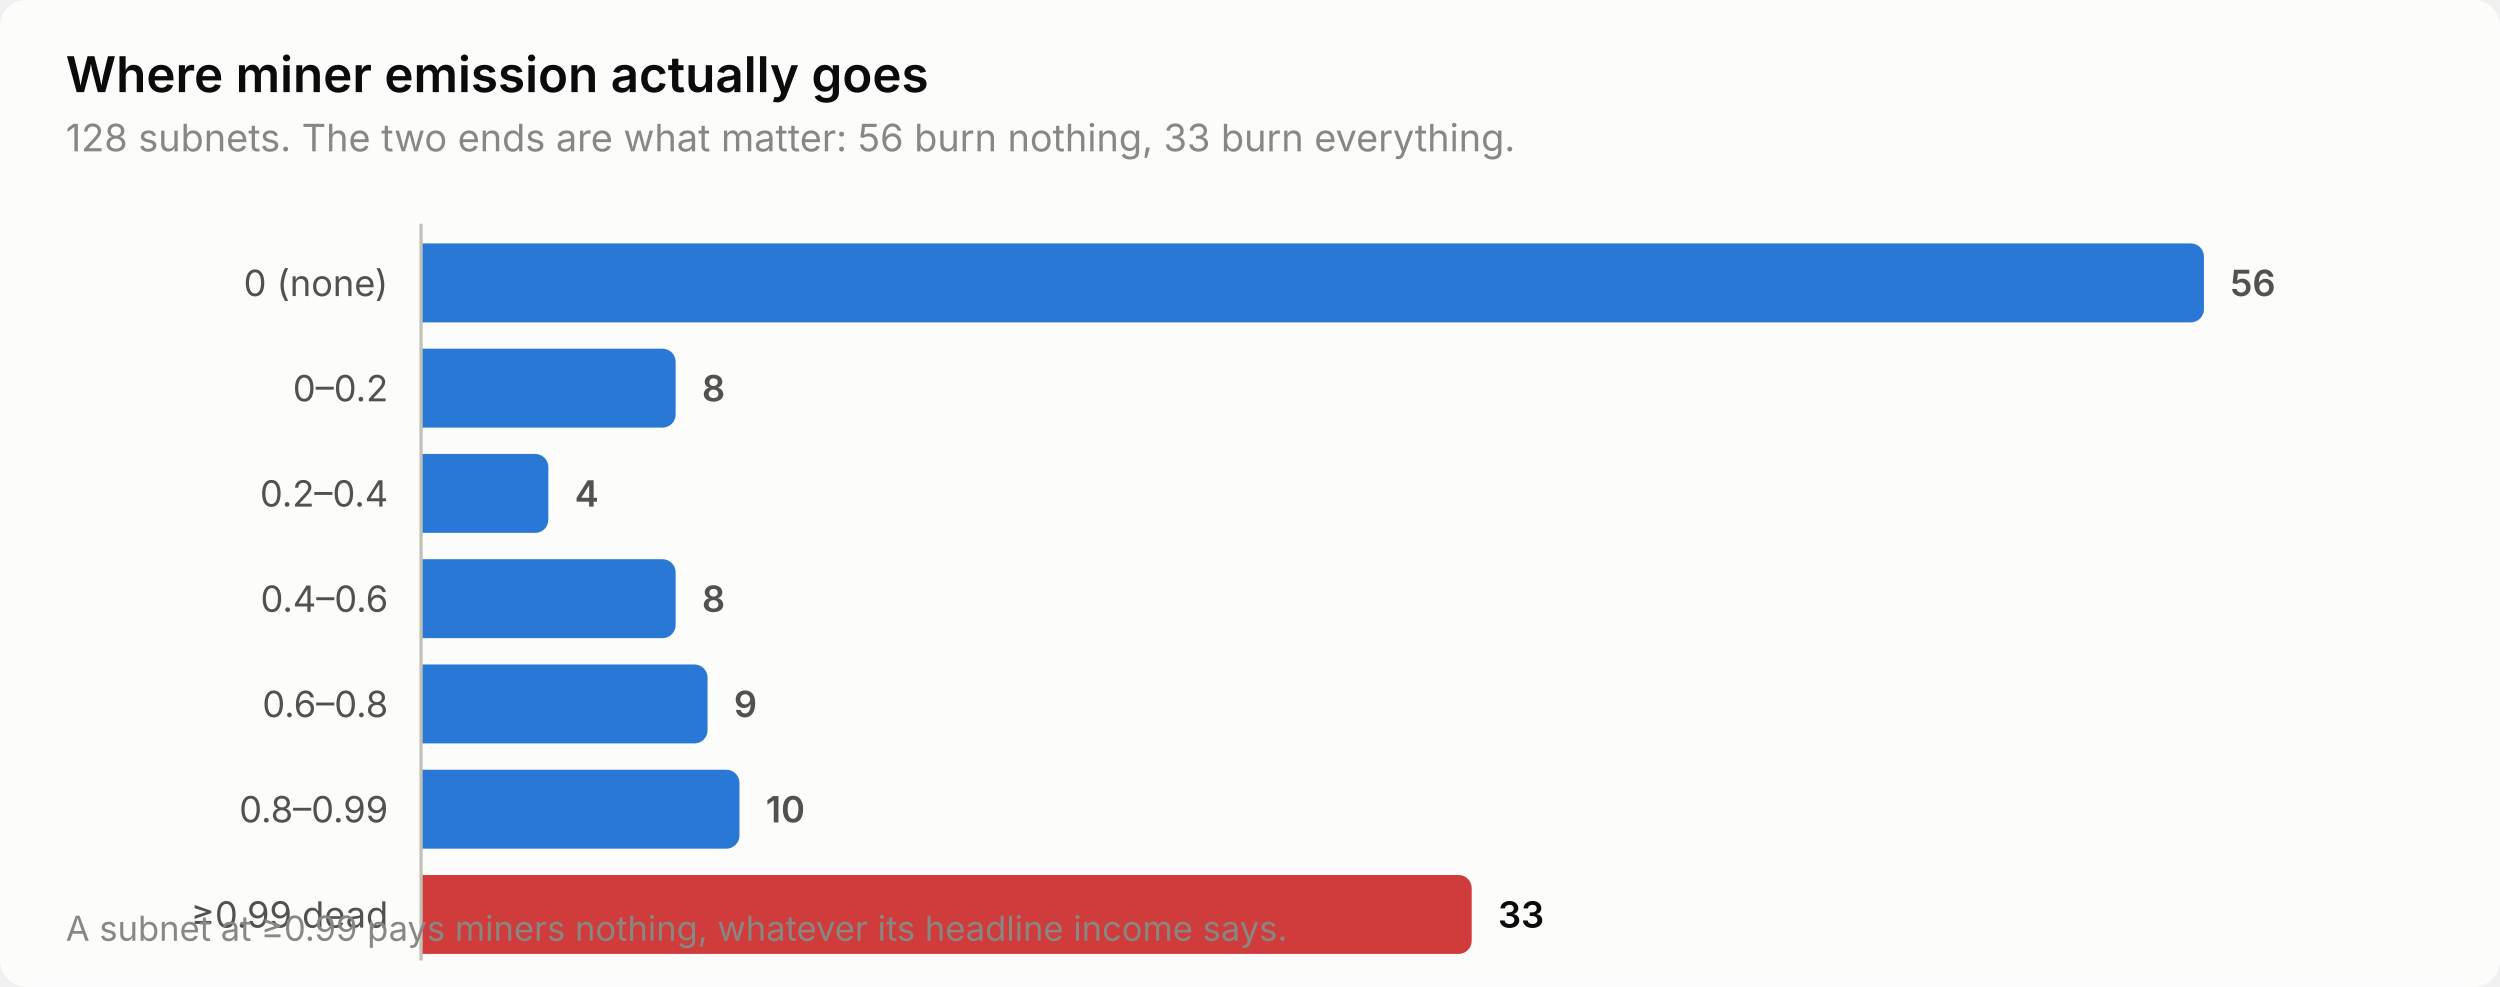
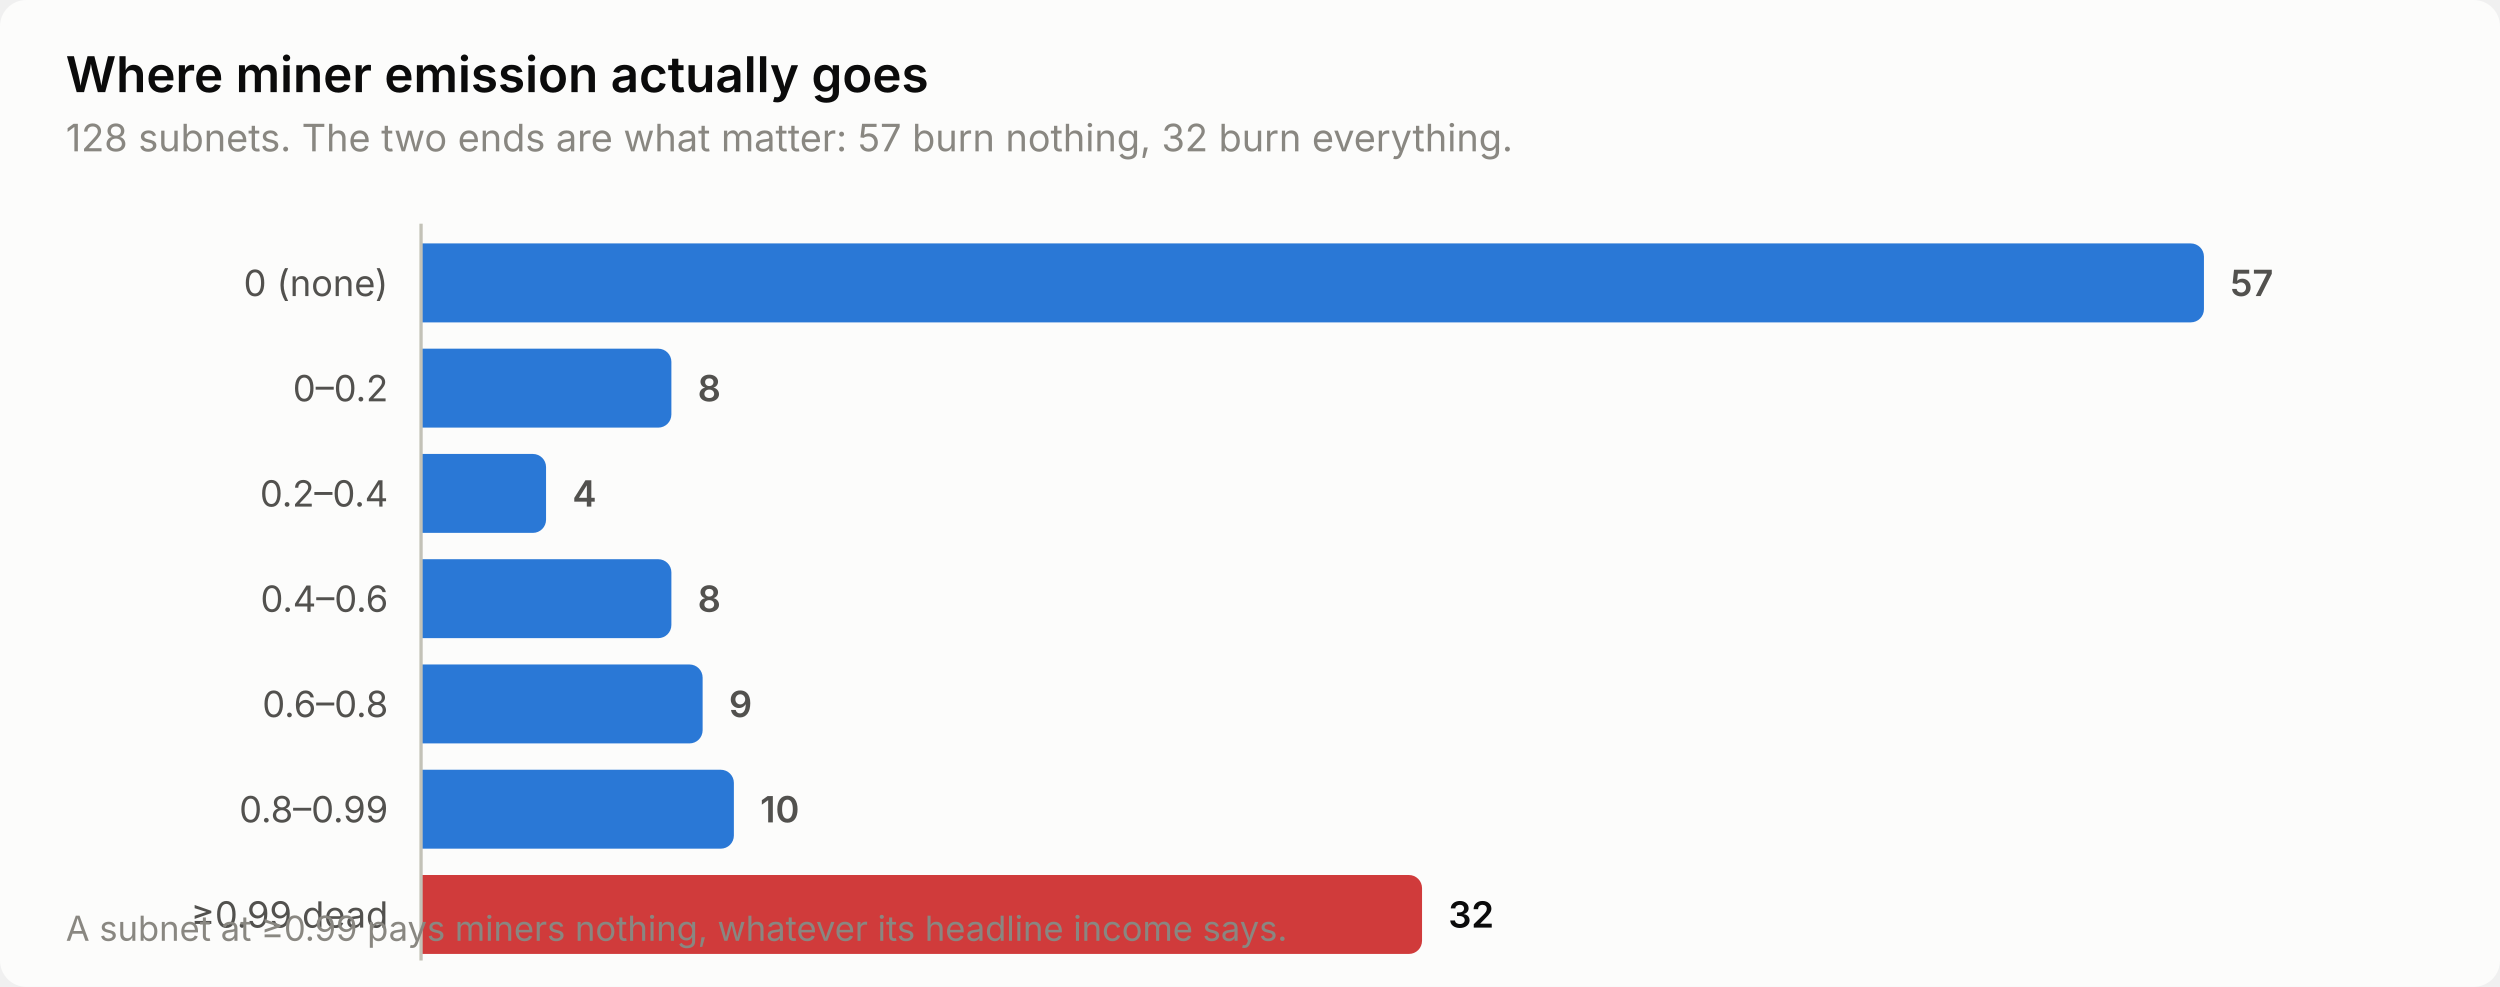
<svg xmlns="http://www.w3.org/2000/svg" width="760" height="300" viewBox="0 0 760 300" role="img" aria-label="Where miner emission actually goes">
  <style>
    text { font-family: system-ui, -apple-system, 'Segoe UI', sans-serif; }
    .t-title { font-size: 15px; font-weight: 600; }
    .t-sub { font-size: 11.5px; }
    .t-lab { font-size: 11px; }
    .t-val { font-size: 11px; font-weight: 600; font-variant-numeric: tabular-nums; }
    .t-tick { font-size: 10.5px; font-variant-numeric: tabular-nums; }

    .surface { fill: #fcfcfb; }
    .ink { fill: #0b0b0b; }
    .ink2 { fill: #52514e; }
    .muted { fill: #898781; }
    .grid { stroke: #e1e0d9; }
    .axis { stroke: #c3c2b7; }
    .accent { fill: #2a78d6; }
    .critical { fill: #d03b3b; }
    .deemph { fill: #d8d7d0; }

    @media (prefers-color-scheme: dark) {
      .surface { fill: #1a1a19; }
      .ink { fill: #ffffff; }
      .ink2 { fill: #c3c2b7; }
      .muted { fill: #898781; }
      .grid { stroke: #2c2c2a; }
      .axis { stroke: #383835; }
      .accent { fill: #3987e5; }
      .deemph { fill: #3a3a37; }
    }
</style>
  <rect class="surface" width="760" height="300" rx="8" />
  <text class="ink t-title" x="20" y="28">Where miner emission actually goes</text>
-   <text class="muted t-sub" x="20" y="46">128 subnets. The two ends are what matter: 56 burn nothing, 33 burn everything.</text>
+   <text class="muted t-sub" x="20" y="46">128 subnets. The two ends are what matter: 57 burn nothing, 32 burn everything.</text>
  <text class="ink2 t-lab" x="118" y="90" text-anchor="end">0 (none)</text>
  <path class="accent" d="M128.0,74.0 H666.0 a4.0,4.0 0 0 1 4.0,4.0 V94.0 a4.0,4.0 0 0 1 -4.0,4.0 H128.0 Z" />
-   <text class="ink2 t-val" x="678.0" y="90">56</text>
+   <text class="ink2 t-val" x="678.0" y="90">57</text>
  <text class="ink2 t-lab" x="118" y="122" text-anchor="end">0–0.2</text>
-   <path class="accent" d="M128.0,106.0 H201.4 a4.0,4.0 0 0 1 4.0,4.0 V126.0 a4.0,4.0 0 0 1 -4.0,4.0 H128.0 Z" />
-   <text class="ink2 t-val" x="213.4" y="122">8</text>
+   <path class="accent" d="M128.0,106.0 H200.1 a4.0,4.0 0 0 1 4.0,4.0 V126.0 a4.0,4.0 0 0 1 -4.0,4.0 H128.0 Z" />
+   <text class="ink2 t-val" x="212.1" y="122">8</text>
  <text class="ink2 t-lab" x="118" y="154" text-anchor="end">0.2–0.4</text>
-   <path class="accent" d="M128.0,138.0 H162.7 a4.0,4.0 0 0 1 4.0,4.0 V158.0 a4.0,4.0 0 0 1 -4.0,4.0 H128.0 Z" />
-   <text class="ink2 t-val" x="174.7" y="154">4</text>
+   <path class="accent" d="M128.0,138.0 H162.0 a4.0,4.0 0 0 1 4.0,4.0 V158.0 a4.0,4.0 0 0 1 -4.0,4.0 H128.0 Z" />
+   <text class="ink2 t-val" x="174.0" y="154">4</text>
  <text class="ink2 t-lab" x="118" y="186" text-anchor="end">0.4–0.6</text>
-   <path class="accent" d="M128.0,170.0 H201.4 a4.0,4.0 0 0 1 4.0,4.0 V190.0 a4.0,4.0 0 0 1 -4.0,4.0 H128.0 Z" />
-   <text class="ink2 t-val" x="213.4" y="186">8</text>
+   <path class="accent" d="M128.0,170.0 H200.1 a4.0,4.0 0 0 1 4.0,4.0 V190.0 a4.0,4.0 0 0 1 -4.0,4.0 H128.0 Z" />
+   <text class="ink2 t-val" x="212.1" y="186">8</text>
  <text class="ink2 t-lab" x="118" y="218" text-anchor="end">0.6–0.8</text>
-   <path class="accent" d="M128.0,202.0 H211.1 a4.0,4.0 0 0 1 4.0,4.0 V222.0 a4.0,4.0 0 0 1 -4.0,4.0 H128.0 Z" />
-   <text class="ink2 t-val" x="223.1" y="218">9</text>
+   <path class="accent" d="M128.0,202.0 H209.6 a4.0,4.0 0 0 1 4.0,4.0 V222.0 a4.0,4.0 0 0 1 -4.0,4.0 H128.0 Z" />
+   <text class="ink2 t-val" x="221.6" y="218">9</text>
  <text class="ink2 t-lab" x="118" y="250" text-anchor="end">0.8–0.99</text>
-   <path class="accent" d="M128.0,234.0 H220.8 a4.0,4.0 0 0 1 4.0,4.0 V254.0 a4.0,4.0 0 0 1 -4.0,4.0 H128.0 Z" />
-   <text class="ink2 t-val" x="232.8" y="250">10</text>
+   <path class="accent" d="M128.0,234.0 H219.1 a4.0,4.0 0 0 1 4.0,4.0 V254.0 a4.0,4.0 0 0 1 -4.0,4.0 H128.0 Z" />
+   <text class="ink2 t-val" x="231.1" y="250">10</text>
  <text class="ink2 t-lab" x="118" y="282" text-anchor="end">≥0.99 dead</text>
-   <path class="critical" d="M128.0,266.0 H443.4 a4.0,4.0 0 0 1 4.0,4.0 V286.0 a4.0,4.0 0 0 1 -4.0,4.0 H128.0 Z" />
-   <text class="ink t-val" x="455.4" y="282">33</text>
+   <path class="critical" d="M128.0,266.0 H428.3 a4.0,4.0 0 0 1 4.0,4.0 V286.0 a4.0,4.0 0 0 1 -4.0,4.0 H128.0 Z" />
+   <text class="ink t-val" x="440.3" y="282">32</text>
  <line class="axis" x1="128" y1="68" x2="128" y2="292" stroke-width="1" />
  <text class="muted t-tick" x="20" y="286">A subnet at ≥0.99 pays miners nothing, whatever its headline income says.</text>
</svg>
